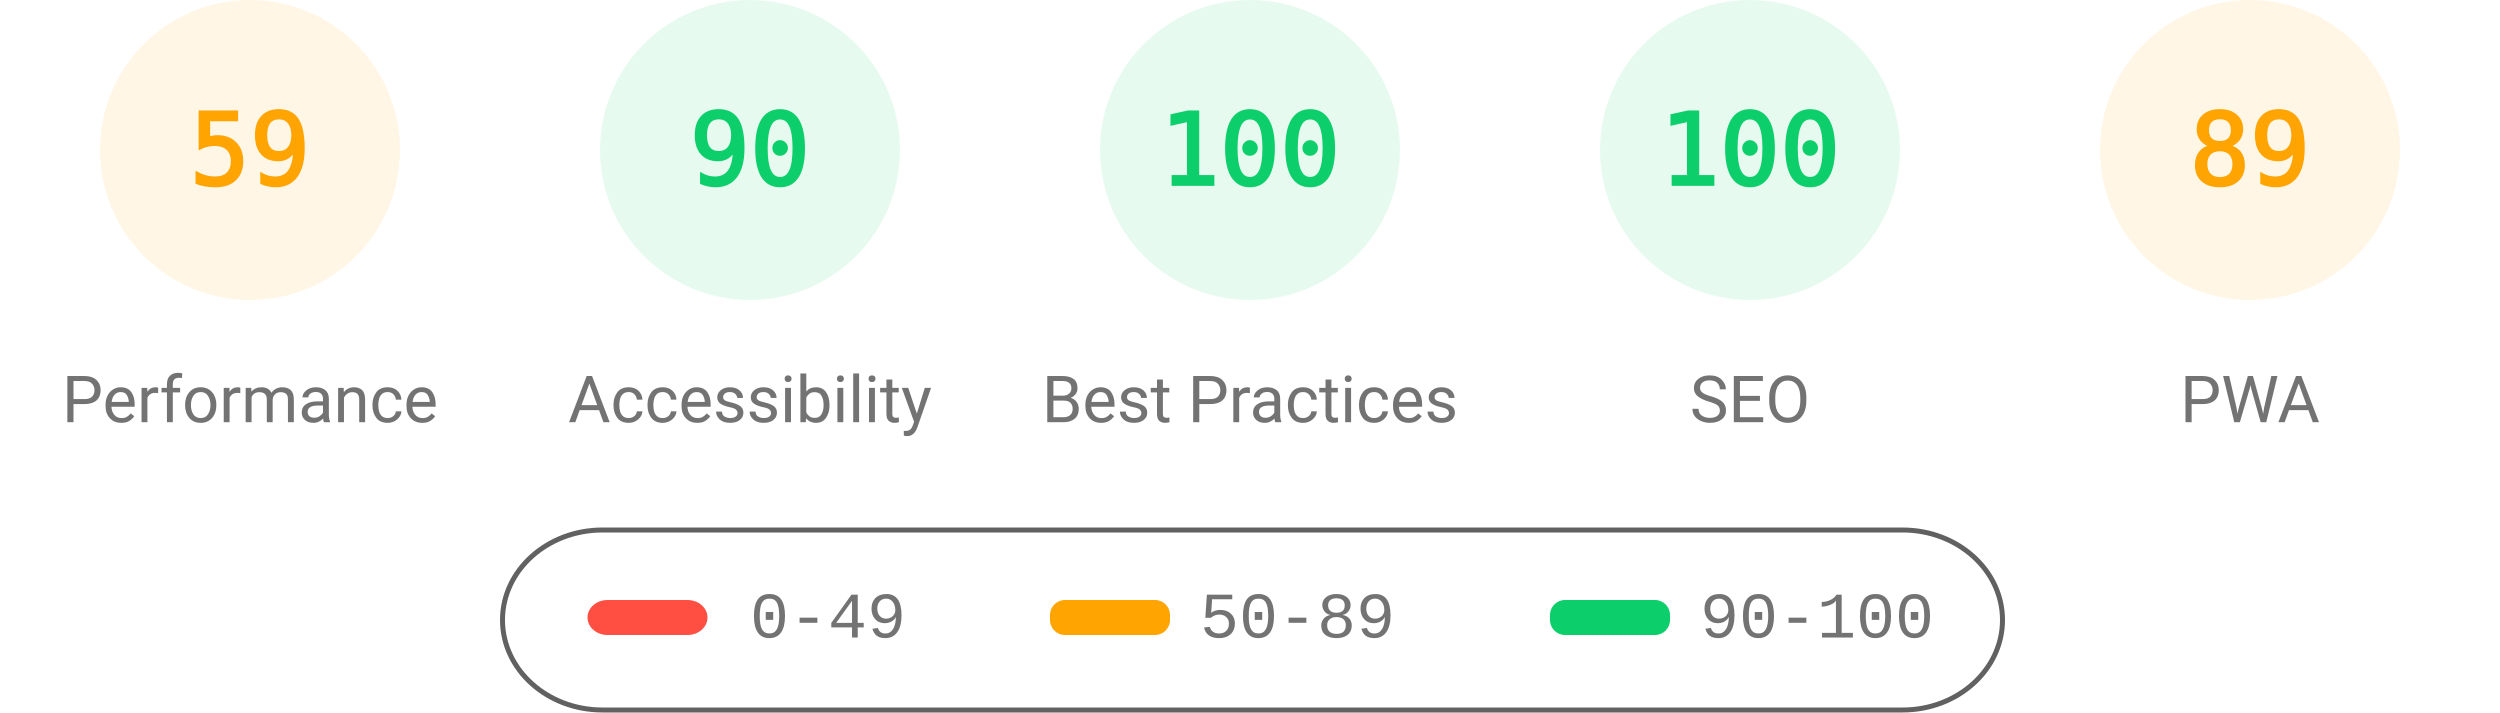
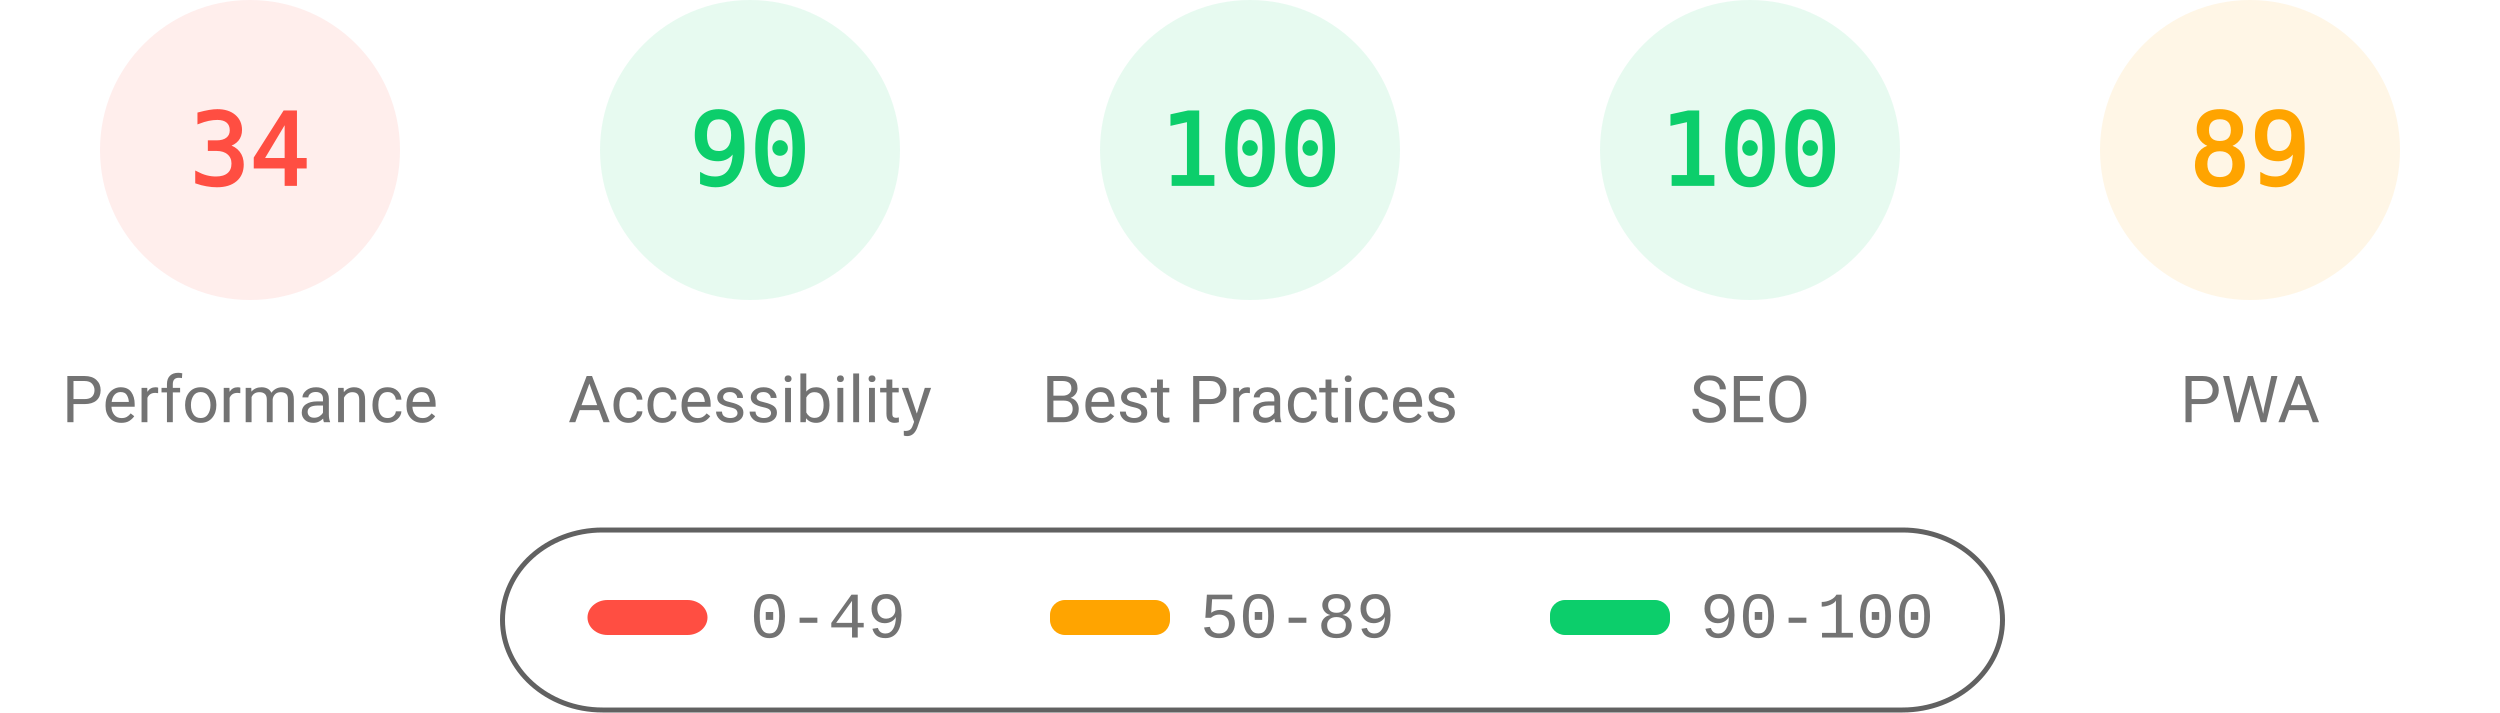
<svg xmlns="http://www.w3.org/2000/svg" fill="none" width="1000" height="285">
  <style>.gauge-base{opacity:.1}.gauge-arc{fill:none;animation-delay:250ms;stroke-linecap:round;transform:rotate(-90deg);transform-origin:100px 60px;animation:load-gauge 1s ease forwards}.guage-text{font-size:40px;font-family:monospace;text-align:center}.guage-red{color:#ff4e42;fill:#ff4e42;stroke:#ff4e42}.guage-orange{color:#ffa400;fill:#ffa400;stroke:#ffa400}.guage-green{color:#0cce6b;fill:#0cce6b;stroke:#0cce6b}.guage-undefined{color:#5c5c5c;fill:#5c5c5c;stroke:#5c5c5c}.guage-title{color:#737373;fill:#737373;stroke:none;font-size:26px;line-height:26px;font-family:Roboto,Halvetica,Arial,sans-serif}@keyframes load-gauge{from{stroke-dasharray:0 352.858}}</style>
-   <svg class="guage-div guage-perf guage-orange" viewBox="0 0 200 200" width="200" height="200">
+   <svg class="guage-div guage-perf guage-red" viewBox="0 0 200 200" width="200" height="200">
    <circle class="gauge-base" r="56" cx="100" cy="60" stroke-width="8" />
-     <circle class="gauge-arc guage-arc-1" r="56" cx="100" cy="60" stroke-width="8" style="stroke-dasharray:207.596,351.858" />
-     <text class="guage-text" x="100" y="60" alignment-baseline="central" dominant-baseline="central" text-anchor="middle">59</text>
+     <circle class="gauge-arc guage-arc-1" r="56" cx="100" cy="60" stroke-width="8" style="stroke-dasharray:119.632,351.858" />
+     <text class="guage-text" x="100" y="60" alignment-baseline="central" dominant-baseline="central" text-anchor="middle">34</text>
    <text class="guage-title" x="100" y="160" alignment-baseline="central" dominant-baseline="central" text-anchor="middle">Performance</text>
  </svg>
  <svg class="guage-div guage-acc guage-green" viewBox="0 0 200 200" width="200" height="200" x="200">
    <circle class="gauge-base" r="56" cx="100" cy="60" stroke-width="8" />
    <circle class="gauge-arc guage-arc-2" r="56" cx="100" cy="60" stroke-width="8" style="stroke-dasharray:316.672,351.858" />
    <text class="guage-text" x="100" y="60" alignment-baseline="central" dominant-baseline="central" text-anchor="middle">90</text>
    <text class="guage-title" x="100" y="160" alignment-baseline="central" dominant-baseline="central" text-anchor="middle">Accessibility</text>
  </svg>
  <svg class="guage-div guage-best guage-green" viewBox="0 0 200 200" width="200" height="200" x="400">
    <circle class="gauge-base" r="56" cx="100" cy="60" stroke-width="8" />
    <circle class="gauge-arc guage-arc-3" r="56" cx="100" cy="60" stroke-width="8" style="stroke-dasharray:351.858,351.858" />
    <text class="guage-text" x="100" y="60" alignment-baseline="central" dominant-baseline="central" text-anchor="middle">100</text>
    <text class="guage-title" x="100" y="160" alignment-baseline="central" dominant-baseline="central" text-anchor="middle">Best Practices</text>
  </svg>
  <svg class="guage-div guage-seo guage-green" viewBox="0 0 200 200" width="200" height="200" x="600">
    <circle class="gauge-base" r="56" cx="100" cy="60" stroke-width="8" />
    <circle class="gauge-arc guage-arc-4" r="56" cx="100" cy="60" stroke-width="8" style="stroke-dasharray:351.858,351.858" />
    <text class="guage-text" x="100" y="60" alignment-baseline="central" dominant-baseline="central" text-anchor="middle">100</text>
    <text class="guage-title" x="100" y="160" alignment-baseline="central" dominant-baseline="central" text-anchor="middle">SEO</text>
  </svg>
  <svg class="guage-div guage-pwa guage-orange" viewBox="0 0 200 200" width="200" height="200" x="800">
    <circle class="gauge-base" r="56" cx="100" cy="60" stroke-width="8" />
    <circle class="gauge-arc guage-arc-4" r="56" cx="100" cy="60" stroke-width="8" style="stroke-dasharray:313.154,351.858" />
    <text class="guage-text" x="100" y="60" alignment-baseline="central" dominant-baseline="central" text-anchor="middle">89</text>
    <text class="guage-title" x="100" y="160" alignment-baseline="central" dominant-baseline="central" text-anchor="middle">PWA</text>
  </svg>
  <svg width="604" height="76" x="200" y="210">
    <path fill="none" id="canvas_background" d="M-1-1h604v80H-1z" />
    <rect fill-opacity="0" stroke="#616161" stroke-width="2" rx="40" id="svg_2" height="72" width="600" y="2" x="1" fill="#000" />
    <rect stroke="#000" rx="8" id="svg_3" height="14" width="48" y="30" x="35" stroke-opacity="null" stroke-width="0" fill="#ff4e42" />
    <rect stroke="#000" rx="6" id="svg_4" height="14" width="48" y="30" x="220" stroke-opacity="null" stroke-width="0" fill="#ffa400" />
    <rect stroke="#000" rx="6" id="svg_5" height="14" width="48" y="30" x="420" stroke-opacity="null" stroke-width="0" fill="#0cce6b" />
    <text xml:space="preserve" text-anchor="start" font-family="'Courier New', Courier, monospace" font-size="26" id="svg_6" y="45" x="100" stroke-opacity="null" stroke-width="0" stroke="#000" fill="#737373">0-49</text>
    <text xml:space="preserve" text-anchor="start" font-family="'Courier New', Courier, monospace" font-size="26" id="svg_7" y="45" x="280" stroke-opacity="null" stroke-width="0" stroke="#000" fill="#737373">50-89</text>
    <text xml:space="preserve" text-anchor="start" font-family="'Courier New', Courier, monospace" font-size="26" id="svg_8" y="45" x="480" stroke-opacity="null" stroke-width="0" stroke="#000" fill="#737373">90-100</text>
  </svg>
</svg>
